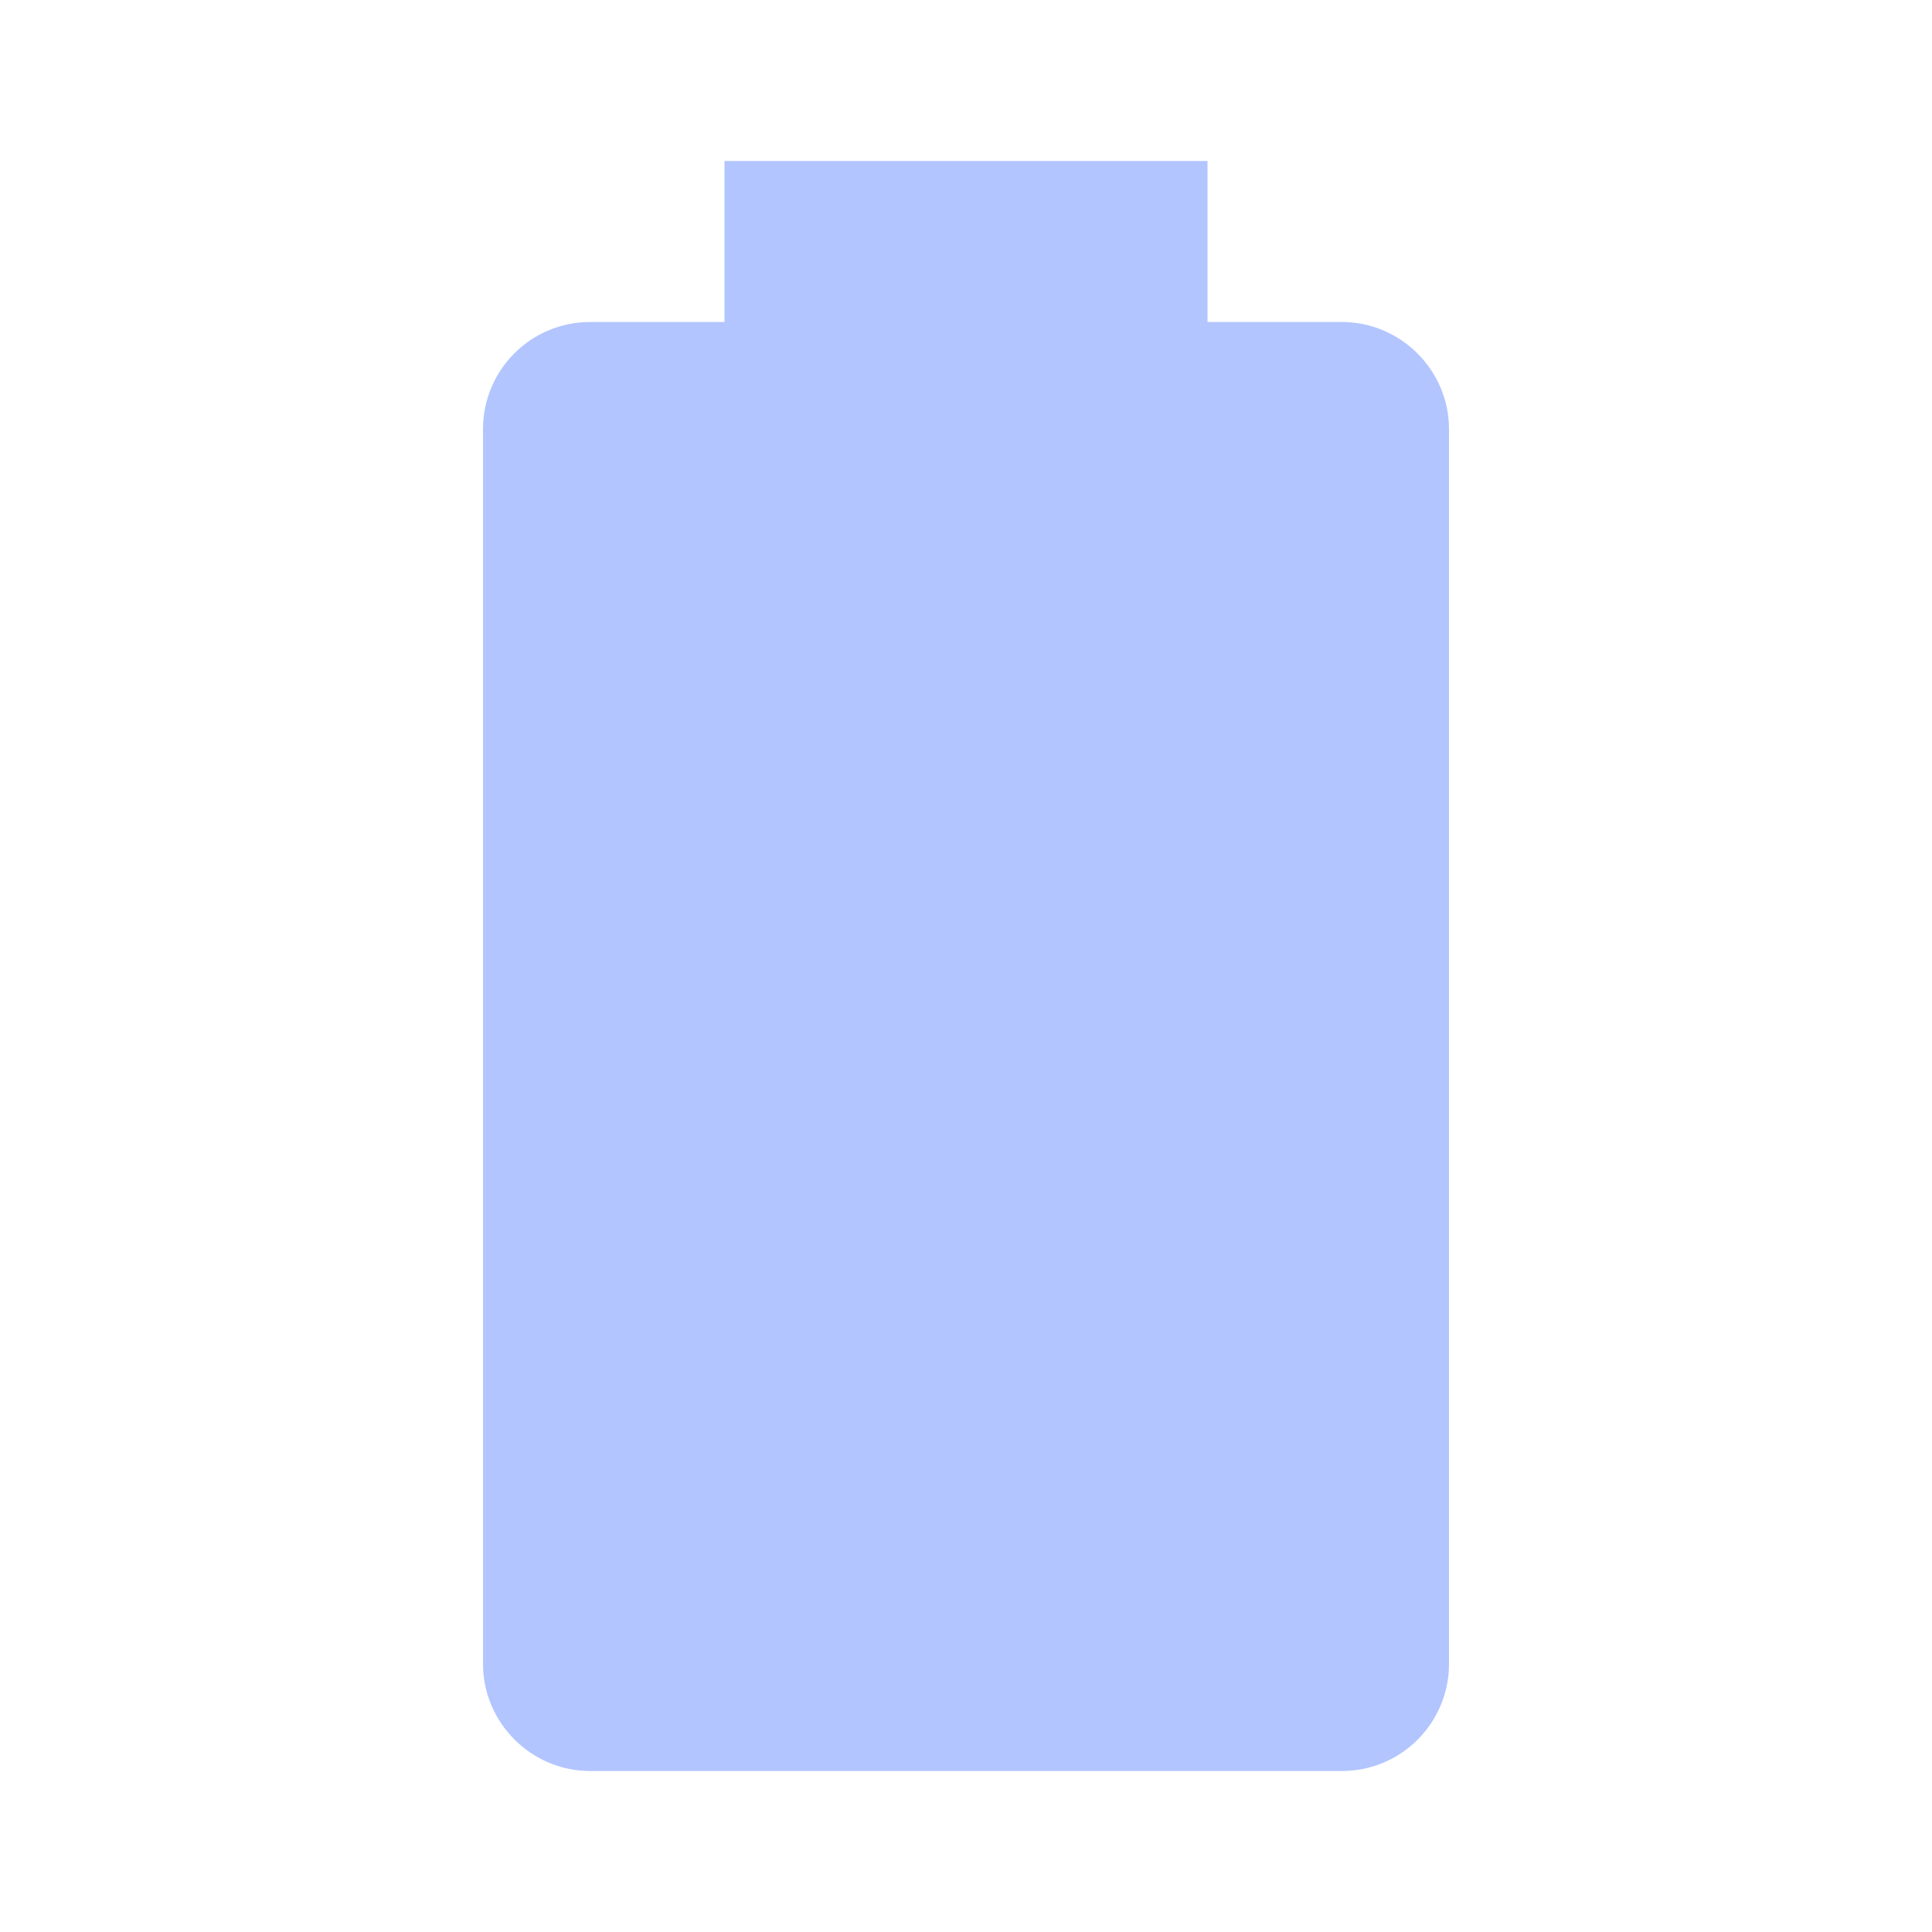
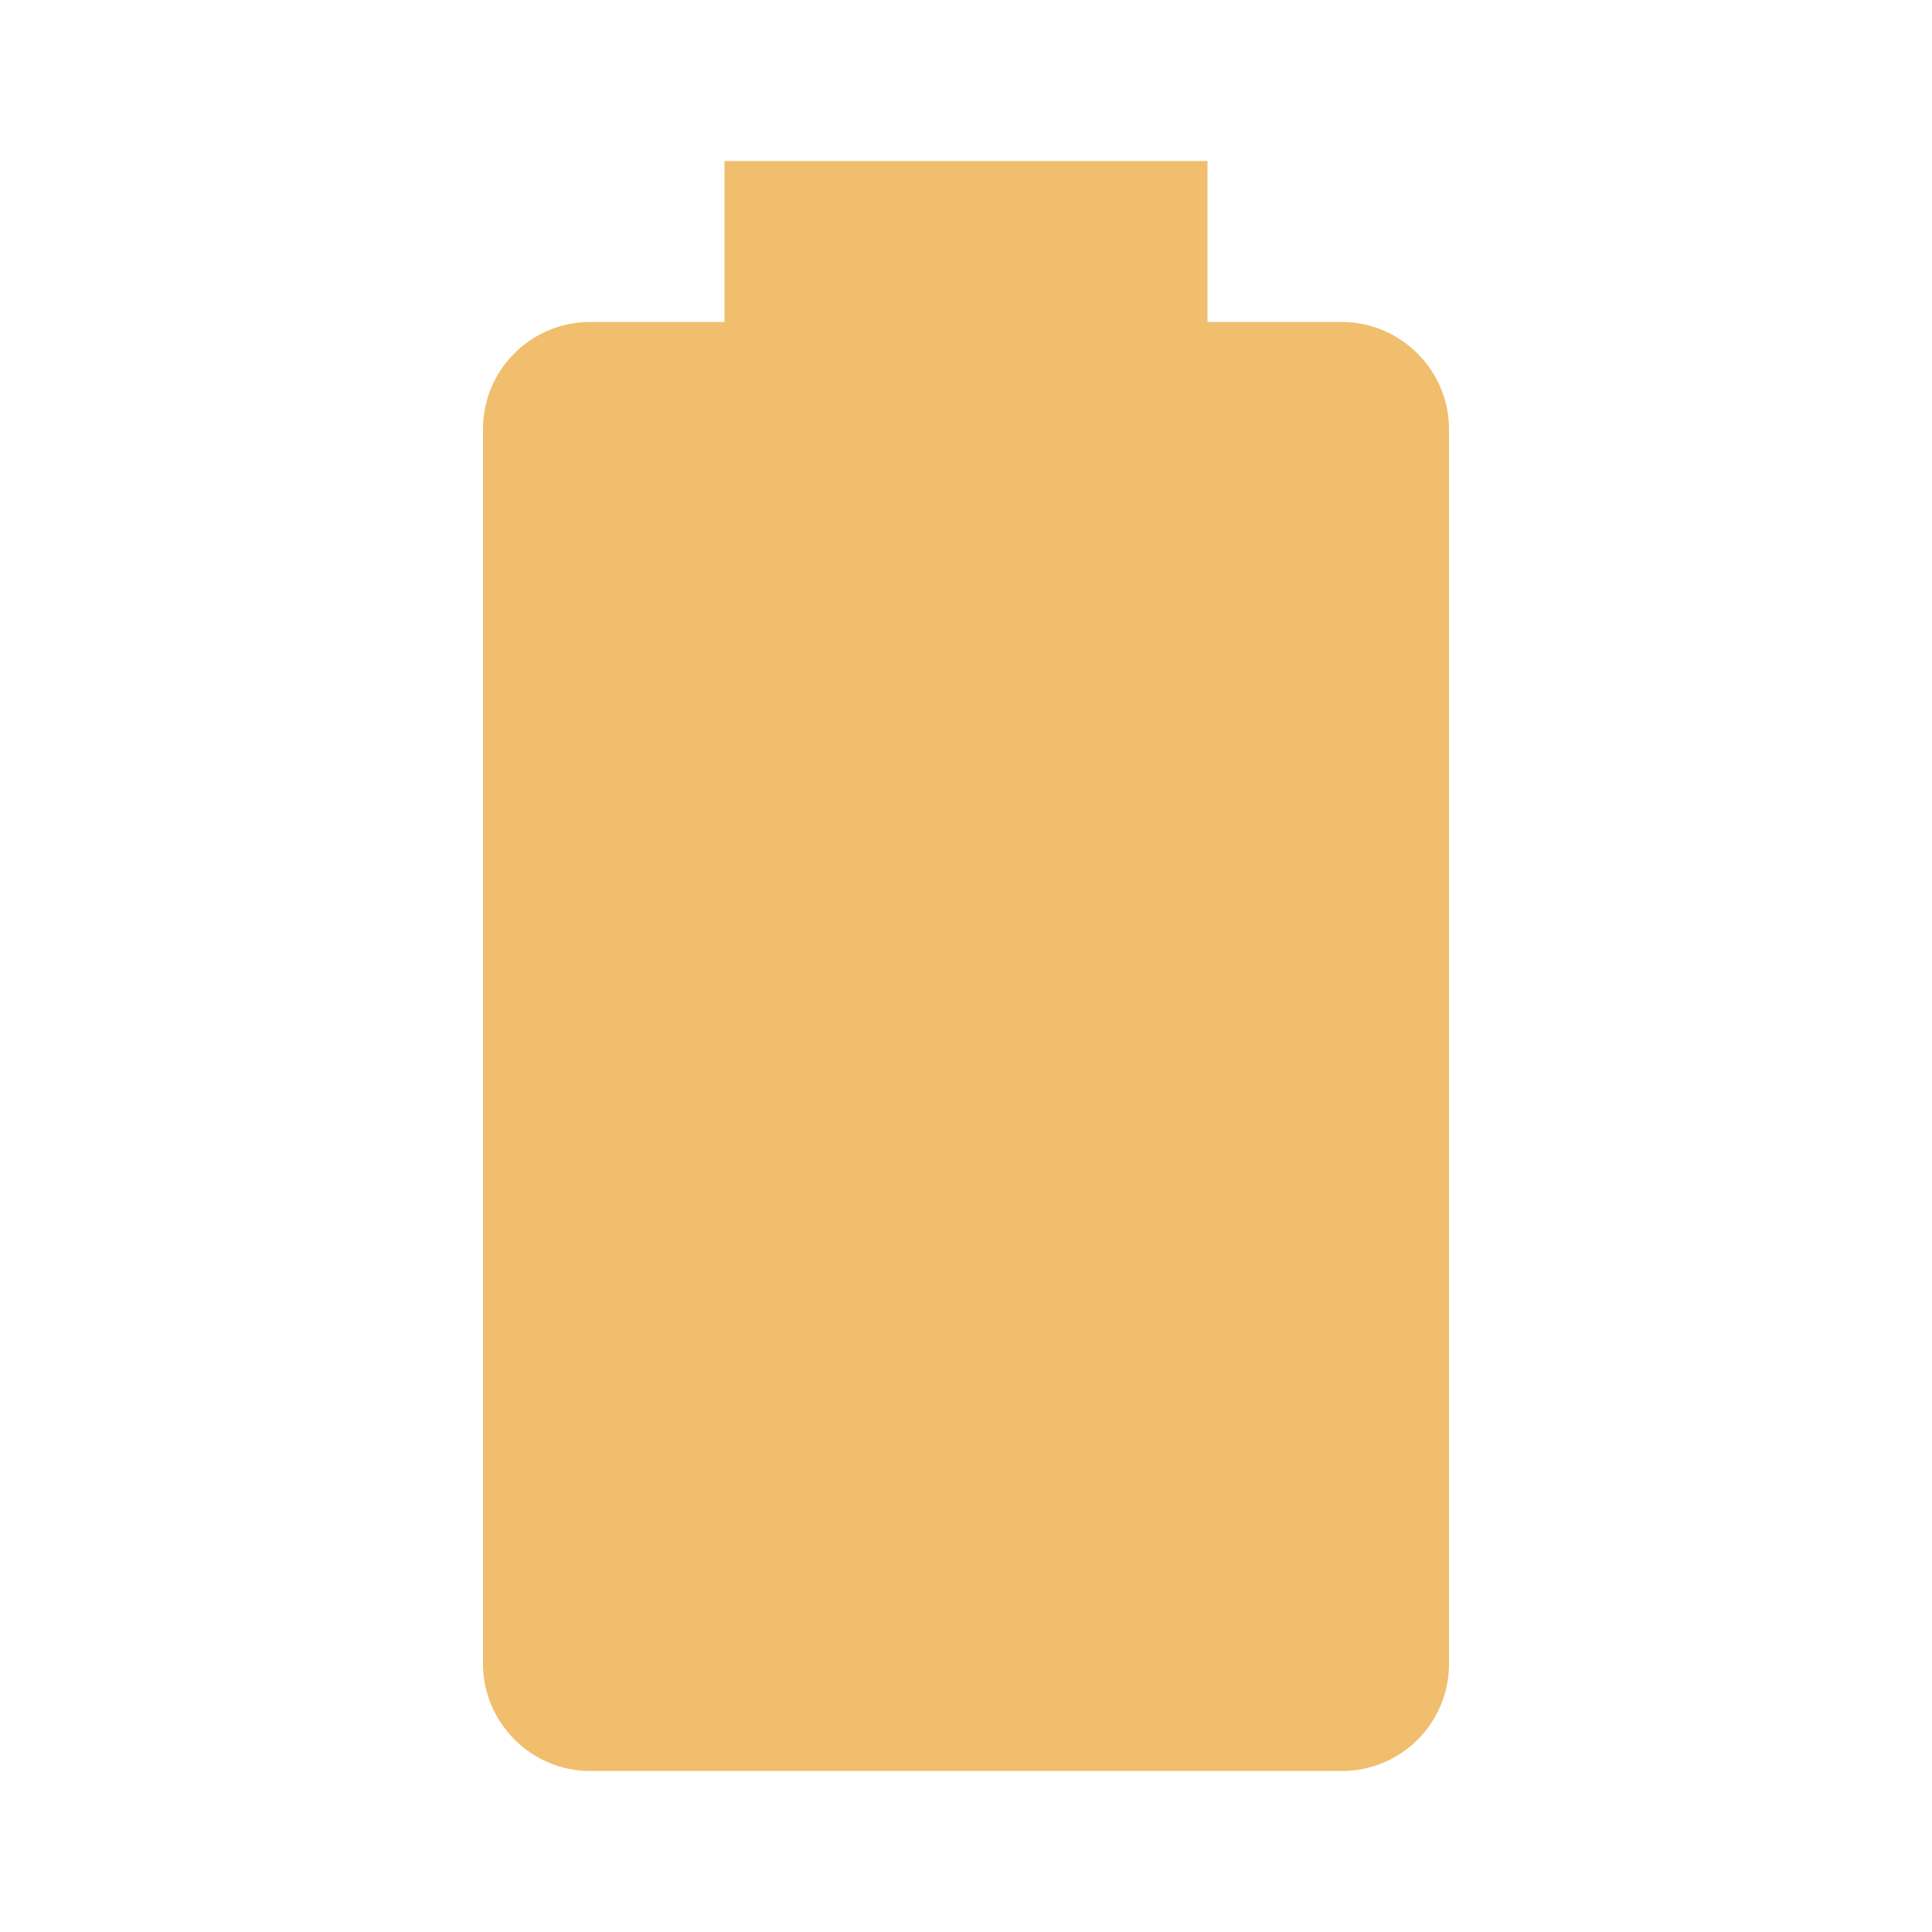
- <svg xmlns="http://www.w3.org/2000/svg" fill="#B2C5FF" preserveAspectRatio="xMidYMid meet" id="mdi-battery" viewBox="0 0 24 24">
+ <svg xmlns="http://www.w3.org/2000/svg" fill="#F0BE6D" preserveAspectRatio="xMidYMid meet" id="mdi-battery" viewBox="0 0 24 24">
  <path d="M16.67,4H15V2H9V4H7.33A1.33,1.33 0 0,0 6,5.33V20.67C6,21.4 6.6,22 7.33,22H16.67A1.33,1.33 0 0,0 18,20.67V5.33C18,4.6 17.4,4 16.67,4Z" />
</svg>
